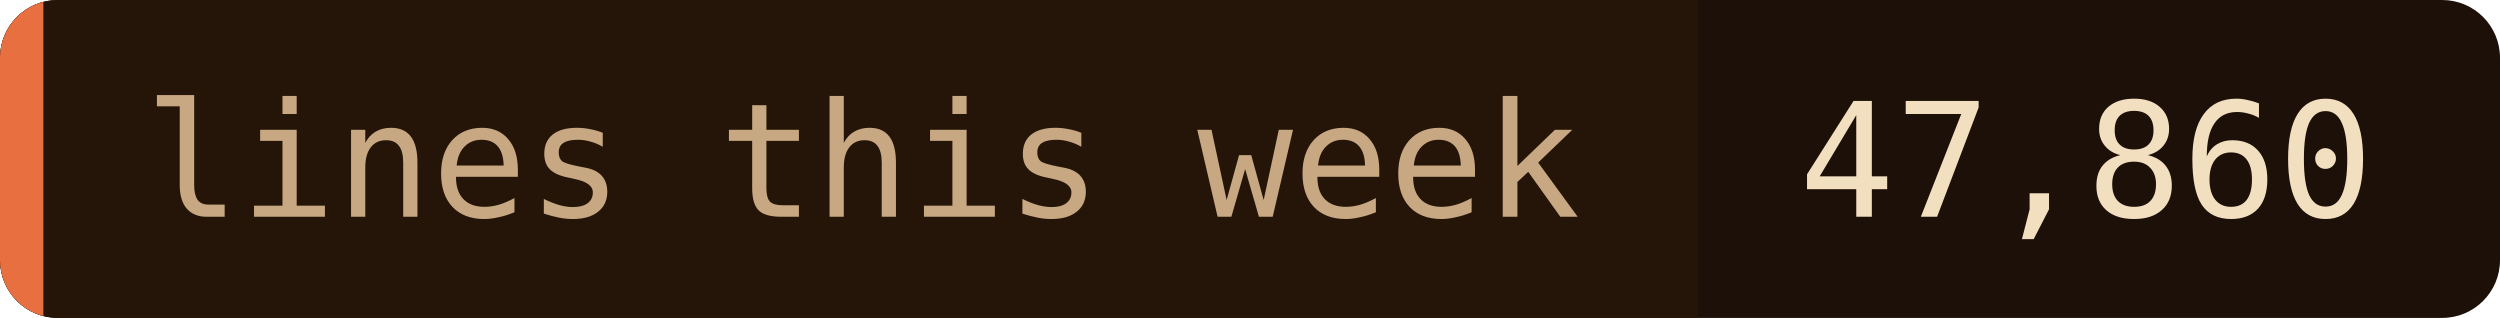
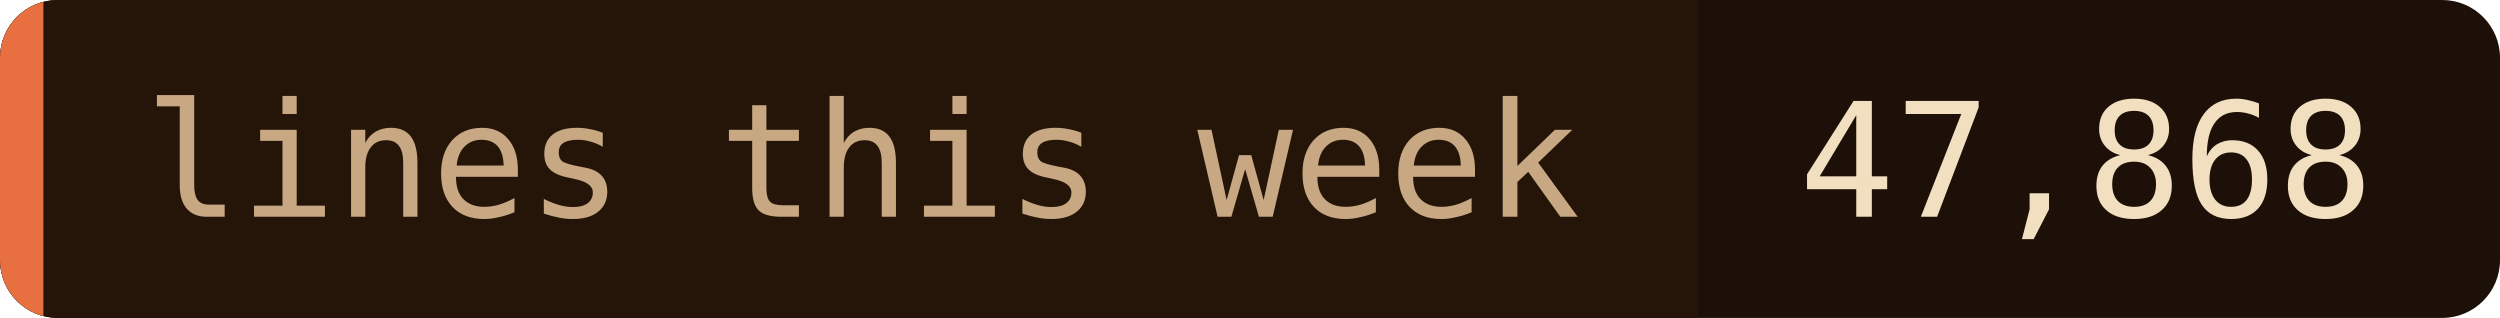
- <svg xmlns="http://www.w3.org/2000/svg" width="173" height="22" role="img" aria-label="lines this week: 47,860">
+ <svg xmlns="http://www.w3.org/2000/svg" width="173" height="22" role="img" aria-label="lines this week: 47,868">
  <clipPath id="c">
    <rect width="173" height="22" rx="4" />
  </clipPath>
  <g clip-path="url(#c)">
    <rect width="173" height="22" fill="#1c1008" />
    <rect width="117.5" height="22" fill="#241508" />
    <rect width="3" height="22" fill="#e87040" />
  </g>
  <g font-family="'JetBrains Mono', 'Fira Code', ui-monospace, SFMono-Regular, Menlo, monospace" font-size="11">
    <text x="10" y="15" fill="#c8a882">lines this week</text>
-     <text x="124.5" y="15" fill="#f2dfc0">47,860</text>
+     <text x="124.5" y="15" fill="#f2dfc0">47,868</text>
  </g>
</svg>
